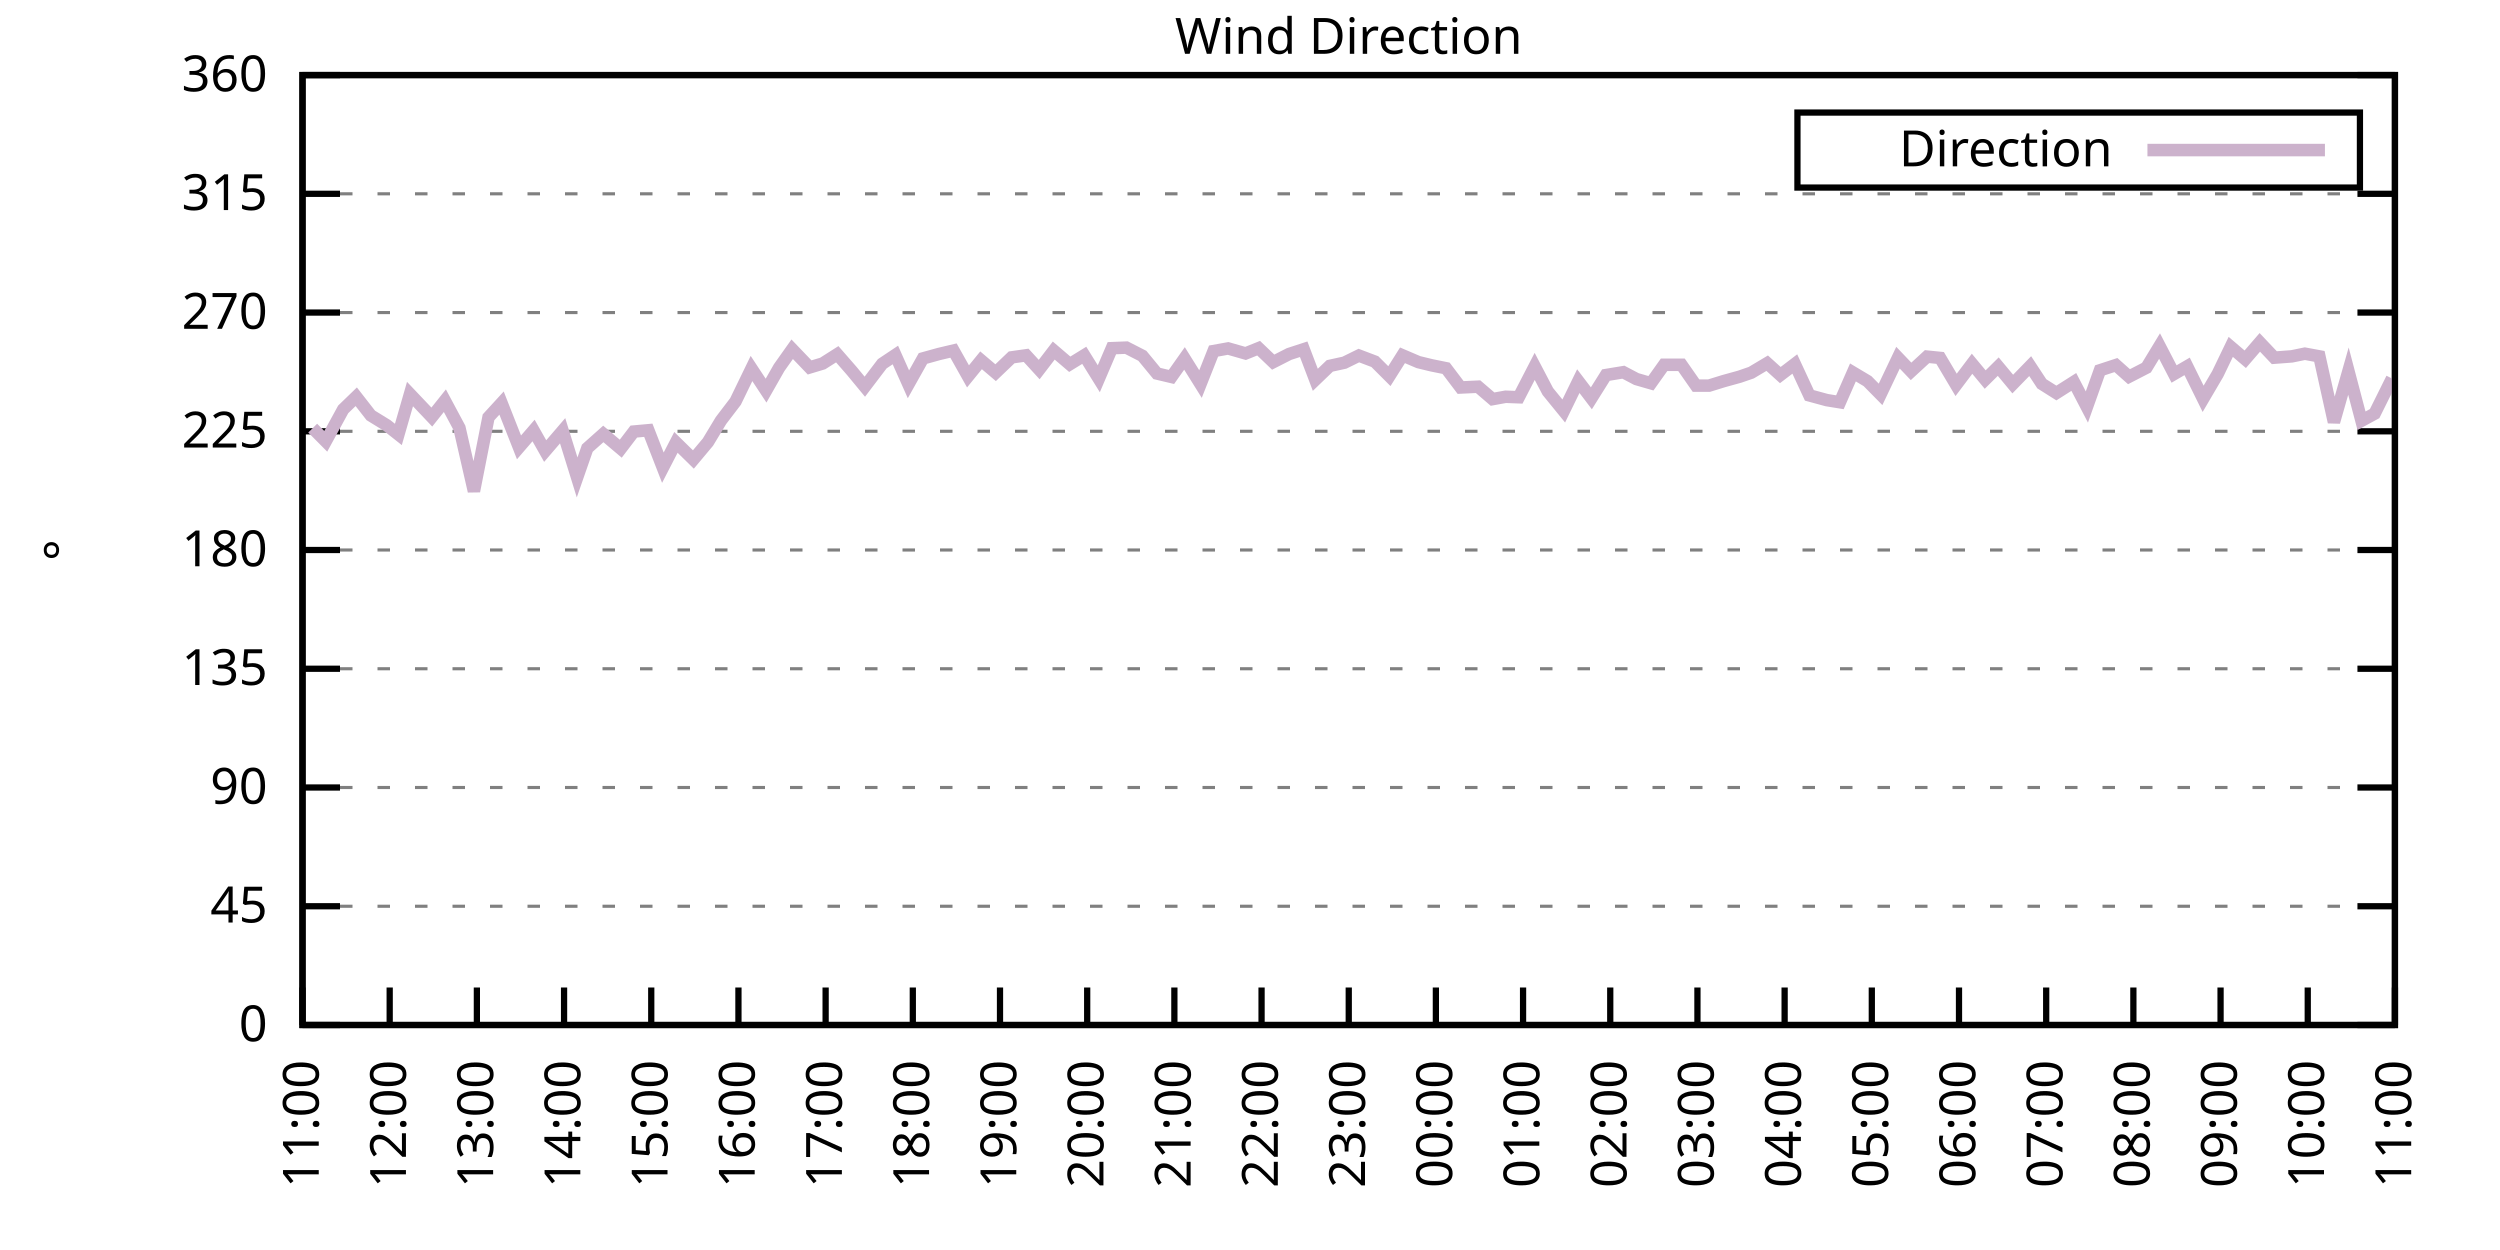
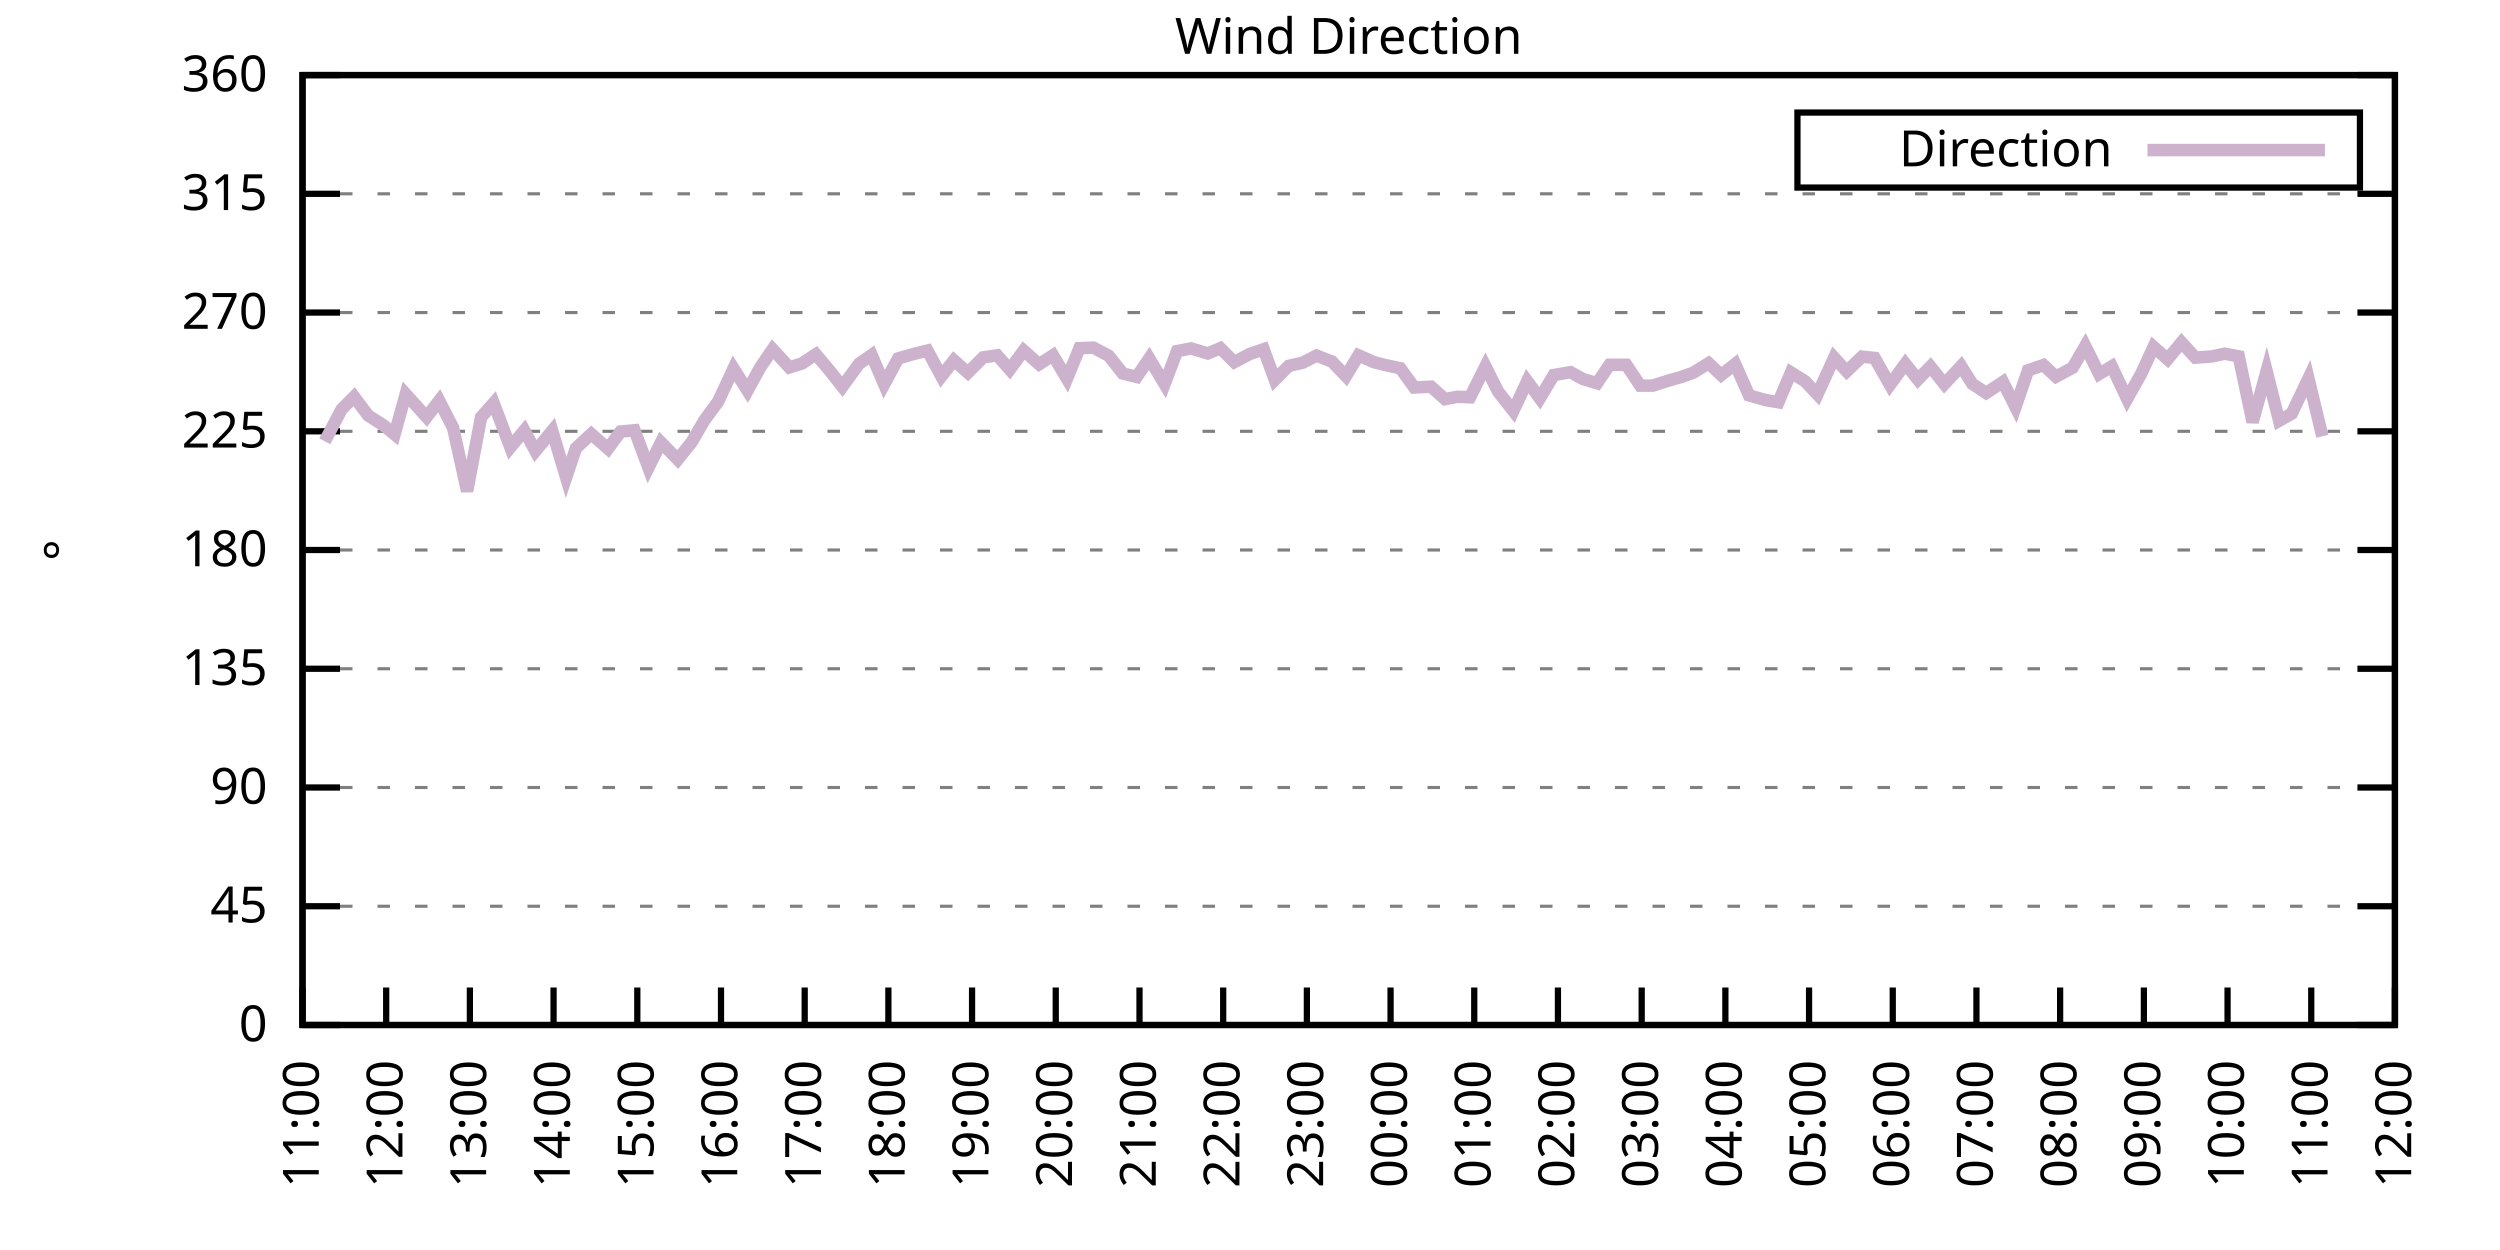
<svg xmlns="http://www.w3.org/2000/svg" xmlns:xlink="http://www.w3.org/1999/xlink" width="400" height="200" viewBox="0 0 400 200">
  <g id="gnuplot_canvas">
    <rect x="0" y="0" width="400" height="200" fill="none" />
    <defs>
      <circle id="gpDot" r="0.5" stroke-width="0.5" stroke="currentColor" />
      <path id="gpPt0" stroke-width="0.333" stroke="currentColor" d="M-1,0 h2 M0,-1 v2" />
      <path id="gpPt1" stroke-width="0.333" stroke="currentColor" d="M-1,-1 L1,1 M1,-1 L-1,1" />
      <path id="gpPt2" stroke-width="0.333" stroke="currentColor" d="M-1,0 L1,0 M0,-1 L0,1 M-1,-1 L1,1 M-1,1 L1,-1" />
      <rect id="gpPt3" stroke-width="0.333" stroke="currentColor" x="-1" y="-1" width="2" height="2" />
      <rect id="gpPt4" stroke-width="0.333" stroke="currentColor" fill="currentColor" x="-1" y="-1" width="2" height="2" />
      <circle id="gpPt5" stroke-width="0.333" stroke="currentColor" cx="0" cy="0" r="1" />
      <use xlink:href="#gpPt5" id="gpPt6" fill="currentColor" stroke="none" />
      <path id="gpPt7" stroke-width="0.333" stroke="currentColor" d="M0,-1.33 L-1.33,0.67 L1.33,0.67 z" />
      <use xlink:href="#gpPt7" id="gpPt8" fill="currentColor" stroke="none" />
      <use xlink:href="#gpPt7" id="gpPt9" stroke="currentColor" transform="rotate(180)" />
      <use xlink:href="#gpPt9" id="gpPt10" fill="currentColor" stroke="none" />
      <use xlink:href="#gpPt3" id="gpPt11" stroke="currentColor" transform="rotate(45)" />
      <use xlink:href="#gpPt11" id="gpPt12" fill="currentColor" stroke="none" />
      <path id="gpPt13" stroke-width="0.333" stroke="currentColor" d="M0,1.330 L1.265,0.411 L0.782,-1.067 L-0.782,-1.076 L-1.265,0.411 z" />
      <use xlink:href="#gpPt13" id="gpPt14" fill="currentColor" stroke="none" />
      <filter id="textbox" filterUnits="objectBoundingBox" x="0" y="0" height="1" width="1">
        <feFlood flood-color="white" flood-opacity="1" result="bgnd" />
        <feComposite in="SourceGraphic" in2="bgnd" operator="atop" />
      </filter>
      <filter id="greybox" filterUnits="objectBoundingBox" x="0" y="0" height="1" width="1">
        <feFlood flood-color="lightgrey" flood-opacity="1" result="grey" />
        <feComposite in="SourceGraphic" in2="grey" operator="atop" />
      </filter>
    </defs>
    <g fill="none" color="white" stroke="currentColor" stroke-width="1.00" stroke-linecap="butt" stroke-linejoin="miter">
</g>
    <g fill="none" color="black" stroke="currentColor" stroke-width="1.00" stroke-linecap="butt" stroke-linejoin="miter">
      <g stroke="none" shape-rendering="crispEdges">
        <polygon fill="rgb(255, 255, 255)" points="48.40,164.00 383.18,164.00 383.18,12.02 48.40,12.02 " />
      </g>
    </g>
    <g fill="none" color="black" stroke="currentColor" stroke-width="1.00" stroke-linecap="butt" stroke-linejoin="miter">
</g>
    <g fill="none" color="black" stroke="black" stroke-width="0.50" stroke-linecap="butt" stroke-linejoin="miter">
</g>
    <g fill="none" color="gray" stroke="currentColor" stroke-width="0.50" stroke-linecap="butt" stroke-linejoin="miter">
      <path stroke="gray" stroke-dasharray="2,4" class="gridline" d="M48.40,164.00 L383.19,164.00  " />
    </g>
    <g fill="none" color="gray" stroke="gray" stroke-width="1.00" stroke-linecap="butt" stroke-linejoin="miter">
</g>
    <g fill="none" color="black" stroke="currentColor" stroke-width="1.00" stroke-linecap="butt" stroke-linejoin="miter">
      <path stroke="black" d="M48.40,164.00 L54.40,164.00 M383.19,164.00 L377.19,164.00  " />
      <g transform="translate(42.80,166.60)" stroke="none" fill="black" font-family="Sans" font-size="8.00" text-anchor="end">
        <text>
          <tspan font-family="Sans"> 0</tspan>
        </text>
      </g>
    </g>
    <g fill="none" color="black" stroke="currentColor" stroke-width="1.00" stroke-linecap="butt" stroke-linejoin="miter">
</g>
    <g fill="none" color="black" stroke="black" stroke-width="0.50" stroke-linecap="butt" stroke-linejoin="miter">
</g>
    <g fill="none" color="gray" stroke="currentColor" stroke-width="0.50" stroke-linecap="butt" stroke-linejoin="miter">
      <path stroke="gray" stroke-dasharray="2,4" class="gridline" d="M48.40,145.00 L383.19,145.00  " />
    </g>
    <g fill="none" color="gray" stroke="gray" stroke-width="1.00" stroke-linecap="butt" stroke-linejoin="miter">
</g>
    <g fill="none" color="black" stroke="currentColor" stroke-width="1.00" stroke-linecap="butt" stroke-linejoin="miter">
      <path stroke="black" d="M48.40,145.00 L54.40,145.00 M383.19,145.00 L377.19,145.00  " />
      <g transform="translate(42.80,147.60)" stroke="none" fill="black" font-family="Sans" font-size="8.00" text-anchor="end">
        <text>
          <tspan font-family="Sans"> 45</tspan>
        </text>
      </g>
    </g>
    <g fill="none" color="black" stroke="currentColor" stroke-width="1.00" stroke-linecap="butt" stroke-linejoin="miter">
</g>
    <g fill="none" color="black" stroke="black" stroke-width="0.50" stroke-linecap="butt" stroke-linejoin="miter">
</g>
    <g fill="none" color="gray" stroke="currentColor" stroke-width="0.50" stroke-linecap="butt" stroke-linejoin="miter">
      <path stroke="gray" stroke-dasharray="2,4" class="gridline" d="M48.40,126.00 L383.19,126.00  " />
    </g>
    <g fill="none" color="gray" stroke="gray" stroke-width="1.00" stroke-linecap="butt" stroke-linejoin="miter">
</g>
    <g fill="none" color="black" stroke="currentColor" stroke-width="1.00" stroke-linecap="butt" stroke-linejoin="miter">
      <path stroke="black" d="M48.40,126.00 L54.40,126.00 M383.19,126.00 L377.19,126.00  " />
      <g transform="translate(42.80,128.60)" stroke="none" fill="black" font-family="Sans" font-size="8.00" text-anchor="end">
        <text>
          <tspan font-family="Sans"> 90</tspan>
        </text>
      </g>
    </g>
    <g fill="none" color="black" stroke="currentColor" stroke-width="1.00" stroke-linecap="butt" stroke-linejoin="miter">
</g>
    <g fill="none" color="black" stroke="black" stroke-width="0.50" stroke-linecap="butt" stroke-linejoin="miter">
</g>
    <g fill="none" color="gray" stroke="currentColor" stroke-width="0.50" stroke-linecap="butt" stroke-linejoin="miter">
      <path stroke="gray" stroke-dasharray="2,4" class="gridline" d="M48.40,107.00 L383.19,107.00  " />
    </g>
    <g fill="none" color="gray" stroke="gray" stroke-width="1.00" stroke-linecap="butt" stroke-linejoin="miter">
</g>
    <g fill="none" color="black" stroke="currentColor" stroke-width="1.00" stroke-linecap="butt" stroke-linejoin="miter">
      <path stroke="black" d="M48.40,107.00 L54.40,107.00 M383.19,107.00 L377.19,107.00  " />
      <g transform="translate(42.80,109.60)" stroke="none" fill="black" font-family="Sans" font-size="8.00" text-anchor="end">
        <text>
          <tspan font-family="Sans"> 135</tspan>
        </text>
      </g>
    </g>
    <g fill="none" color="black" stroke="currentColor" stroke-width="1.00" stroke-linecap="butt" stroke-linejoin="miter">
</g>
    <g fill="none" color="black" stroke="black" stroke-width="0.50" stroke-linecap="butt" stroke-linejoin="miter">
</g>
    <g fill="none" color="gray" stroke="currentColor" stroke-width="0.50" stroke-linecap="butt" stroke-linejoin="miter">
      <path stroke="gray" stroke-dasharray="2,4" class="gridline" d="M48.40,88.00 L383.19,88.00  " />
    </g>
    <g fill="none" color="gray" stroke="gray" stroke-width="1.00" stroke-linecap="butt" stroke-linejoin="miter">
</g>
    <g fill="none" color="black" stroke="currentColor" stroke-width="1.00" stroke-linecap="butt" stroke-linejoin="miter">
      <path stroke="black" d="M48.40,88.00 L54.40,88.00 M383.19,88.00 L377.19,88.00  " />
      <g transform="translate(42.80,90.60)" stroke="none" fill="black" font-family="Sans" font-size="8.00" text-anchor="end">
        <text>
          <tspan font-family="Sans"> 180</tspan>
        </text>
      </g>
    </g>
    <g fill="none" color="black" stroke="currentColor" stroke-width="1.00" stroke-linecap="butt" stroke-linejoin="miter">
</g>
    <g fill="none" color="black" stroke="black" stroke-width="0.50" stroke-linecap="butt" stroke-linejoin="miter">
</g>
    <g fill="none" color="gray" stroke="currentColor" stroke-width="0.50" stroke-linecap="butt" stroke-linejoin="miter">
      <path stroke="gray" stroke-dasharray="2,4" class="gridline" d="M48.40,69.01 L383.19,69.01  " />
    </g>
    <g fill="none" color="gray" stroke="gray" stroke-width="1.00" stroke-linecap="butt" stroke-linejoin="miter">
</g>
    <g fill="none" color="black" stroke="currentColor" stroke-width="1.00" stroke-linecap="butt" stroke-linejoin="miter">
      <path stroke="black" d="M48.40,69.01 L54.40,69.01 M383.19,69.01 L377.19,69.01  " />
      <g transform="translate(42.80,71.61)" stroke="none" fill="black" font-family="Sans" font-size="8.00" text-anchor="end">
        <text>
          <tspan font-family="Sans"> 225</tspan>
        </text>
      </g>
    </g>
    <g fill="none" color="black" stroke="currentColor" stroke-width="1.00" stroke-linecap="butt" stroke-linejoin="miter">
</g>
    <g fill="none" color="black" stroke="black" stroke-width="0.50" stroke-linecap="butt" stroke-linejoin="miter">
</g>
    <g fill="none" color="gray" stroke="currentColor" stroke-width="0.50" stroke-linecap="butt" stroke-linejoin="miter">
      <path stroke="gray" stroke-dasharray="2,4" class="gridline" d="M48.40,50.01 L383.19,50.01  " />
    </g>
    <g fill="none" color="gray" stroke="gray" stroke-width="1.00" stroke-linecap="butt" stroke-linejoin="miter">
</g>
    <g fill="none" color="black" stroke="currentColor" stroke-width="1.00" stroke-linecap="butt" stroke-linejoin="miter">
      <path stroke="black" d="M48.40,50.01 L54.40,50.01 M383.19,50.01 L377.19,50.01  " />
      <g transform="translate(42.80,52.61)" stroke="none" fill="black" font-family="Sans" font-size="8.00" text-anchor="end">
        <text>
          <tspan font-family="Sans"> 270</tspan>
        </text>
      </g>
    </g>
    <g fill="none" color="black" stroke="currentColor" stroke-width="1.00" stroke-linecap="butt" stroke-linejoin="miter">
</g>
    <g fill="none" color="black" stroke="black" stroke-width="0.50" stroke-linecap="butt" stroke-linejoin="miter">
</g>
    <g fill="none" color="gray" stroke="currentColor" stroke-width="0.50" stroke-linecap="butt" stroke-linejoin="miter">
      <path stroke="gray" stroke-dasharray="2,4" class="gridline" d="M48.40,31.01 L383.19,31.01  " />
    </g>
    <g fill="none" color="gray" stroke="gray" stroke-width="1.00" stroke-linecap="butt" stroke-linejoin="miter">
</g>
    <g fill="none" color="black" stroke="currentColor" stroke-width="1.00" stroke-linecap="butt" stroke-linejoin="miter">
      <path stroke="black" d="M48.40,31.01 L54.40,31.01 M383.19,31.01 L377.19,31.01  " />
      <g transform="translate(42.80,33.61)" stroke="none" fill="black" font-family="Sans" font-size="8.00" text-anchor="end">
        <text>
          <tspan font-family="Sans"> 315</tspan>
        </text>
      </g>
    </g>
    <g fill="none" color="black" stroke="currentColor" stroke-width="1.00" stroke-linecap="butt" stroke-linejoin="miter">
</g>
    <g fill="none" color="black" stroke="black" stroke-width="0.50" stroke-linecap="butt" stroke-linejoin="miter">
</g>
    <g fill="none" color="gray" stroke="currentColor" stroke-width="0.50" stroke-linecap="butt" stroke-linejoin="miter">
      <path stroke="gray" stroke-dasharray="2,4" class="gridline" d="M48.40,12.01 L383.19,12.01  " />
    </g>
    <g fill="none" color="gray" stroke="gray" stroke-width="1.00" stroke-linecap="butt" stroke-linejoin="miter">
</g>
    <g fill="none" color="black" stroke="currentColor" stroke-width="1.00" stroke-linecap="butt" stroke-linejoin="miter">
      <path stroke="black" d="M48.40,12.01 L54.40,12.01 M383.19,12.01 L377.19,12.01  " />
      <g transform="translate(42.80,14.61)" stroke="none" fill="black" font-family="Sans" font-size="8.00" text-anchor="end">
        <text>
          <tspan font-family="Sans"> 360</tspan>
        </text>
      </g>
    </g>
    <g fill="none" color="black" stroke="currentColor" stroke-width="1.00" stroke-linecap="butt" stroke-linejoin="miter">
      <path stroke="black" d="M48.40,164.00 L48.40,158.00  " />
      <g transform="translate(51.00,169.60) rotate(270.00)" stroke="none" fill="black" font-family="Sans" font-size="8.00" text-anchor="end">
        <text>
          <tspan font-family="Sans">11:00</tspan>
        </text>
      </g>
    </g>
    <g fill="none" color="black" stroke="currentColor" stroke-width="1.00" stroke-linecap="butt" stroke-linejoin="miter">
-       <path stroke="black" d="M62.35,164.00 L62.35,158.00  " />
-       <g transform="translate(64.95,169.60) rotate(270.00)" stroke="none" fill="black" font-family="Sans" font-size="8.00" text-anchor="end">
+       <path stroke="black" d="M61.79,164.00 L61.79,158.00  " />
+       <g transform="translate(64.39,169.60) rotate(270.00)" stroke="none" fill="black" font-family="Sans" font-size="8.00" text-anchor="end">
        <text>
          <tspan font-family="Sans">12:00</tspan>
        </text>
      </g>
    </g>
    <g fill="none" color="black" stroke="currentColor" stroke-width="1.00" stroke-linecap="butt" stroke-linejoin="miter">
-       <path stroke="black" d="M76.30,164.00 L76.30,158.00  " />
-       <g transform="translate(78.90,169.60) rotate(270.00)" stroke="none" fill="black" font-family="Sans" font-size="8.00" text-anchor="end">
+       <path stroke="black" d="M75.18,164.00 L75.18,158.00  " />
+       <g transform="translate(77.78,169.60) rotate(270.00)" stroke="none" fill="black" font-family="Sans" font-size="8.00" text-anchor="end">
        <text>
          <tspan font-family="Sans">13:00</tspan>
        </text>
      </g>
    </g>
    <g fill="none" color="black" stroke="currentColor" stroke-width="1.00" stroke-linecap="butt" stroke-linejoin="miter">
-       <path stroke="black" d="M90.25,164.00 L90.25,158.00  " />
-       <g transform="translate(92.85,169.60) rotate(270.00)" stroke="none" fill="black" font-family="Sans" font-size="8.00" text-anchor="end">
+       <path stroke="black" d="M88.57,164.00 L88.57,158.00  " />
+       <g transform="translate(91.17,169.60) rotate(270.00)" stroke="none" fill="black" font-family="Sans" font-size="8.00" text-anchor="end">
        <text>
          <tspan font-family="Sans">14:00</tspan>
        </text>
      </g>
    </g>
    <g fill="none" color="black" stroke="currentColor" stroke-width="1.00" stroke-linecap="butt" stroke-linejoin="miter">
-       <path stroke="black" d="M104.20,164.00 L104.20,158.00  " />
-       <g transform="translate(106.80,169.60) rotate(270.00)" stroke="none" fill="black" font-family="Sans" font-size="8.00" text-anchor="end">
+       <path stroke="black" d="M101.97,164.00 L101.97,158.00  " />
+       <g transform="translate(104.57,169.60) rotate(270.00)" stroke="none" fill="black" font-family="Sans" font-size="8.00" text-anchor="end">
        <text>
          <tspan font-family="Sans">15:00</tspan>
        </text>
      </g>
    </g>
    <g fill="none" color="black" stroke="currentColor" stroke-width="1.00" stroke-linecap="butt" stroke-linejoin="miter">
-       <path stroke="black" d="M118.15,164.00 L118.15,158.00  " />
-       <g transform="translate(120.75,169.60) rotate(270.00)" stroke="none" fill="black" font-family="Sans" font-size="8.00" text-anchor="end">
+       <path stroke="black" d="M115.36,164.00 L115.36,158.00  " />
+       <g transform="translate(117.96,169.60) rotate(270.00)" stroke="none" fill="black" font-family="Sans" font-size="8.00" text-anchor="end">
        <text>
          <tspan font-family="Sans">16:00</tspan>
        </text>
      </g>
    </g>
    <g fill="none" color="black" stroke="currentColor" stroke-width="1.00" stroke-linecap="butt" stroke-linejoin="miter">
-       <path stroke="black" d="M132.10,164.00 L132.10,158.00  " />
-       <g transform="translate(134.70,169.60) rotate(270.00)" stroke="none" fill="black" font-family="Sans" font-size="8.00" text-anchor="end">
+       <path stroke="black" d="M128.75,164.00 L128.75,158.00  " />
+       <g transform="translate(131.35,169.60) rotate(270.00)" stroke="none" fill="black" font-family="Sans" font-size="8.00" text-anchor="end">
        <text>
          <tspan font-family="Sans">17:00</tspan>
        </text>
      </g>
    </g>
    <g fill="none" color="black" stroke="currentColor" stroke-width="1.00" stroke-linecap="butt" stroke-linejoin="miter">
-       <path stroke="black" d="M146.05,164.00 L146.05,158.00  " />
-       <g transform="translate(148.65,169.60) rotate(270.00)" stroke="none" fill="black" font-family="Sans" font-size="8.00" text-anchor="end">
+       <path stroke="black" d="M142.14,164.00 L142.14,158.00  " />
+       <g transform="translate(144.74,169.60) rotate(270.00)" stroke="none" fill="black" font-family="Sans" font-size="8.00" text-anchor="end">
        <text>
          <tspan font-family="Sans">18:00</tspan>
        </text>
      </g>
    </g>
    <g fill="none" color="black" stroke="currentColor" stroke-width="1.00" stroke-linecap="butt" stroke-linejoin="miter">
-       <path stroke="black" d="M160.00,164.00 L160.00,158.00  " />
-       <g transform="translate(162.60,169.60) rotate(270.00)" stroke="none" fill="black" font-family="Sans" font-size="8.00" text-anchor="end">
+       <path stroke="black" d="M155.53,164.00 L155.53,158.00  " />
+       <g transform="translate(158.13,169.60) rotate(270.00)" stroke="none" fill="black" font-family="Sans" font-size="8.00" text-anchor="end">
        <text>
          <tspan font-family="Sans">19:00</tspan>
        </text>
      </g>
    </g>
    <g fill="none" color="black" stroke="currentColor" stroke-width="1.00" stroke-linecap="butt" stroke-linejoin="miter">
-       <path stroke="black" d="M173.95,164.00 L173.95,158.00  " />
-       <g transform="translate(176.55,169.60) rotate(270.00)" stroke="none" fill="black" font-family="Sans" font-size="8.00" text-anchor="end">
+       <path stroke="black" d="M168.92,164.00 L168.92,158.00  " />
+       <g transform="translate(171.52,169.60) rotate(270.00)" stroke="none" fill="black" font-family="Sans" font-size="8.00" text-anchor="end">
        <text>
          <tspan font-family="Sans">20:00</tspan>
        </text>
      </g>
    </g>
    <g fill="none" color="black" stroke="currentColor" stroke-width="1.00" stroke-linecap="butt" stroke-linejoin="miter">
-       <path stroke="black" d="M187.90,164.00 L187.90,158.00  " />
-       <g transform="translate(190.50,169.60) rotate(270.00)" stroke="none" fill="black" font-family="Sans" font-size="8.00" text-anchor="end">
+       <path stroke="black" d="M182.32,164.00 L182.32,158.00  " />
+       <g transform="translate(184.92,169.60) rotate(270.00)" stroke="none" fill="black" font-family="Sans" font-size="8.00" text-anchor="end">
        <text>
          <tspan font-family="Sans">21:00</tspan>
        </text>
      </g>
    </g>
    <g fill="none" color="black" stroke="currentColor" stroke-width="1.00" stroke-linecap="butt" stroke-linejoin="miter">
-       <path stroke="black" d="M201.85,164.00 L201.85,158.00  " />
-       <g transform="translate(204.45,169.60) rotate(270.00)" stroke="none" fill="black" font-family="Sans" font-size="8.00" text-anchor="end">
+       <path stroke="black" d="M195.71,164.00 L195.71,158.00  " />
+       <g transform="translate(198.31,169.60) rotate(270.00)" stroke="none" fill="black" font-family="Sans" font-size="8.00" text-anchor="end">
        <text>
          <tspan font-family="Sans">22:00</tspan>
        </text>
      </g>
    </g>
    <g fill="none" color="black" stroke="currentColor" stroke-width="1.00" stroke-linecap="butt" stroke-linejoin="miter">
-       <path stroke="black" d="M215.80,164.00 L215.80,158.00  " />
-       <g transform="translate(218.40,169.60) rotate(270.00)" stroke="none" fill="black" font-family="Sans" font-size="8.00" text-anchor="end">
+       <path stroke="black" d="M209.10,164.00 L209.10,158.00  " />
+       <g transform="translate(211.70,169.60) rotate(270.00)" stroke="none" fill="black" font-family="Sans" font-size="8.00" text-anchor="end">
        <text>
          <tspan font-family="Sans">23:00</tspan>
        </text>
      </g>
    </g>
    <g fill="none" color="black" stroke="currentColor" stroke-width="1.00" stroke-linecap="butt" stroke-linejoin="miter">
-       <path stroke="black" d="M229.74,164.00 L229.74,158.00  " />
-       <g transform="translate(232.34,169.60) rotate(270.00)" stroke="none" fill="black" font-family="Sans" font-size="8.00" text-anchor="end">
+       <path stroke="black" d="M222.49,164.00 L222.49,158.00  " />
+       <g transform="translate(225.09,169.60) rotate(270.00)" stroke="none" fill="black" font-family="Sans" font-size="8.00" text-anchor="end">
        <text>
          <tspan font-family="Sans">00:00</tspan>
        </text>
      </g>
    </g>
    <g fill="none" color="black" stroke="currentColor" stroke-width="1.00" stroke-linecap="butt" stroke-linejoin="miter">
-       <path stroke="black" d="M243.69,164.00 L243.69,158.00  " />
-       <g transform="translate(246.29,169.60) rotate(270.00)" stroke="none" fill="black" font-family="Sans" font-size="8.00" text-anchor="end">
+       <path stroke="black" d="M235.88,164.00 L235.88,158.00  " />
+       <g transform="translate(238.48,169.60) rotate(270.00)" stroke="none" fill="black" font-family="Sans" font-size="8.00" text-anchor="end">
        <text>
          <tspan font-family="Sans">01:00</tspan>
        </text>
      </g>
    </g>
    <g fill="none" color="black" stroke="currentColor" stroke-width="1.00" stroke-linecap="butt" stroke-linejoin="miter">
-       <path stroke="black" d="M257.64,164.00 L257.64,158.00  " />
-       <g transform="translate(260.24,169.60) rotate(270.00)" stroke="none" fill="black" font-family="Sans" font-size="8.00" text-anchor="end">
+       <path stroke="black" d="M249.27,164.00 L249.27,158.00  " />
+       <g transform="translate(251.87,169.60) rotate(270.00)" stroke="none" fill="black" font-family="Sans" font-size="8.00" text-anchor="end">
        <text>
          <tspan font-family="Sans">02:00</tspan>
        </text>
      </g>
    </g>
    <g fill="none" color="black" stroke="currentColor" stroke-width="1.00" stroke-linecap="butt" stroke-linejoin="miter">
-       <path stroke="black" d="M271.59,164.00 L271.59,158.00  " />
-       <g transform="translate(274.19,169.60) rotate(270.00)" stroke="none" fill="black" font-family="Sans" font-size="8.00" text-anchor="end">
+       <path stroke="black" d="M262.67,164.00 L262.67,158.00  " />
+       <g transform="translate(265.27,169.60) rotate(270.00)" stroke="none" fill="black" font-family="Sans" font-size="8.00" text-anchor="end">
        <text>
          <tspan font-family="Sans">03:00</tspan>
        </text>
      </g>
    </g>
    <g fill="none" color="black" stroke="currentColor" stroke-width="1.00" stroke-linecap="butt" stroke-linejoin="miter">
-       <path stroke="black" d="M285.54,164.00 L285.54,158.00  " />
-       <g transform="translate(288.14,169.60) rotate(270.00)" stroke="none" fill="black" font-family="Sans" font-size="8.00" text-anchor="end">
+       <path stroke="black" d="M276.06,164.00 L276.06,158.00  " />
+       <g transform="translate(278.66,169.60) rotate(270.00)" stroke="none" fill="black" font-family="Sans" font-size="8.00" text-anchor="end">
        <text>
          <tspan font-family="Sans">04:00</tspan>
        </text>
      </g>
    </g>
    <g fill="none" color="black" stroke="currentColor" stroke-width="1.00" stroke-linecap="butt" stroke-linejoin="miter">
-       <path stroke="black" d="M299.49,164.00 L299.49,158.00  " />
-       <g transform="translate(302.09,169.60) rotate(270.00)" stroke="none" fill="black" font-family="Sans" font-size="8.00" text-anchor="end">
+       <path stroke="black" d="M289.45,164.00 L289.45,158.00  " />
+       <g transform="translate(292.05,169.60) rotate(270.00)" stroke="none" fill="black" font-family="Sans" font-size="8.00" text-anchor="end">
        <text>
          <tspan font-family="Sans">05:00</tspan>
        </text>
      </g>
    </g>
    <g fill="none" color="black" stroke="currentColor" stroke-width="1.00" stroke-linecap="butt" stroke-linejoin="miter">
-       <path stroke="black" d="M313.44,164.00 L313.44,158.00  " />
-       <g transform="translate(316.04,169.60) rotate(270.00)" stroke="none" fill="black" font-family="Sans" font-size="8.00" text-anchor="end">
+       <path stroke="black" d="M302.84,164.00 L302.84,158.00  " />
+       <g transform="translate(305.44,169.60) rotate(270.00)" stroke="none" fill="black" font-family="Sans" font-size="8.00" text-anchor="end">
        <text>
          <tspan font-family="Sans">06:00</tspan>
        </text>
      </g>
    </g>
    <g fill="none" color="black" stroke="currentColor" stroke-width="1.00" stroke-linecap="butt" stroke-linejoin="miter">
-       <path stroke="black" d="M327.39,164.00 L327.39,158.00  " />
-       <g transform="translate(329.99,169.60) rotate(270.00)" stroke="none" fill="black" font-family="Sans" font-size="8.00" text-anchor="end">
+       <path stroke="black" d="M316.23,164.00 L316.23,158.00  " />
+       <g transform="translate(318.83,169.60) rotate(270.00)" stroke="none" fill="black" font-family="Sans" font-size="8.00" text-anchor="end">
        <text>
          <tspan font-family="Sans">07:00</tspan>
        </text>
      </g>
    </g>
    <g fill="none" color="black" stroke="currentColor" stroke-width="1.00" stroke-linecap="butt" stroke-linejoin="miter">
-       <path stroke="black" d="M341.34,164.00 L341.34,158.00  " />
-       <g transform="translate(343.94,169.60) rotate(270.00)" stroke="none" fill="black" font-family="Sans" font-size="8.00" text-anchor="end">
+       <path stroke="black" d="M329.62,164.00 L329.62,158.00  " />
+       <g transform="translate(332.22,169.60) rotate(270.00)" stroke="none" fill="black" font-family="Sans" font-size="8.00" text-anchor="end">
        <text>
          <tspan font-family="Sans">08:00</tspan>
        </text>
      </g>
    </g>
    <g fill="none" color="black" stroke="currentColor" stroke-width="1.00" stroke-linecap="butt" stroke-linejoin="miter">
-       <path stroke="black" d="M355.29,164.00 L355.29,158.00  " />
-       <g transform="translate(357.89,169.60) rotate(270.00)" stroke="none" fill="black" font-family="Sans" font-size="8.00" text-anchor="end">
+       <path stroke="black" d="M343.02,164.00 L343.02,158.00  " />
+       <g transform="translate(345.62,169.60) rotate(270.00)" stroke="none" fill="black" font-family="Sans" font-size="8.00" text-anchor="end">
        <text>
          <tspan font-family="Sans">09:00</tspan>
        </text>
      </g>
    </g>
    <g fill="none" color="black" stroke="currentColor" stroke-width="1.00" stroke-linecap="butt" stroke-linejoin="miter">
-       <path stroke="black" d="M369.24,164.00 L369.24,158.00  " />
-       <g transform="translate(371.84,169.60) rotate(270.00)" stroke="none" fill="black" font-family="Sans" font-size="8.00" text-anchor="end">
+       <path stroke="black" d="M356.41,164.00 L356.41,158.00  " />
+       <g transform="translate(359.01,169.60) rotate(270.00)" stroke="none" fill="black" font-family="Sans" font-size="8.00" text-anchor="end">
        <text>
          <tspan font-family="Sans">10:00</tspan>
+         </text>
+       </g>
+     </g>
+     <g fill="none" color="black" stroke="currentColor" stroke-width="1.00" stroke-linecap="butt" stroke-linejoin="miter">
+       <path stroke="black" d="M369.80,164.00 L369.80,158.00  " />
+       <g transform="translate(372.40,169.60) rotate(270.00)" stroke="none" fill="black" font-family="Sans" font-size="8.00" text-anchor="end">
+         <text>
+           <tspan font-family="Sans">11:00</tspan>
        </text>
      </g>
    </g>
    <g fill="none" color="black" stroke="currentColor" stroke-width="1.00" stroke-linecap="butt" stroke-linejoin="miter">
      <path stroke="black" d="M383.19,164.00 L383.19,158.00  " />
      <g transform="translate(385.79,169.60) rotate(270.00)" stroke="none" fill="black" font-family="Sans" font-size="8.00" text-anchor="end">
        <text>
-           <tspan font-family="Sans">11:00</tspan>
+           <tspan font-family="Sans">12:00</tspan>
        </text>
      </g>
    </g>
    <g fill="none" color="black" stroke="currentColor" stroke-width="1.00" stroke-linecap="butt" stroke-linejoin="miter">
</g>
    <g fill="none" color="black" stroke="currentColor" stroke-width="1.00" stroke-linecap="butt" stroke-linejoin="miter">
      <path stroke="black" d="M48.40,12.01 L48.40,164.00 L383.19,164.00 L383.19,12.01 L48.40,12.01 Z  " />
    </g>
    <g fill="none" color="black" stroke="currentColor" stroke-width="1.00" stroke-linecap="butt" stroke-linejoin="miter">
</g>
    <g fill="none" color="black" stroke="currentColor" stroke-width="1.00" stroke-linecap="butt" stroke-linejoin="miter">
      <path stroke="black" d="M287.59,30.01 L287.59,18.01 L377.59,18.01 L377.59,30.01 L287.59,30.01 Z  " />
    </g>
    <g id="Wind_direction_plot_1">
      <g fill="none" color="white" stroke="black" stroke-width="2.00" stroke-linecap="butt" stroke-linejoin="miter">
</g>
      <g fill="none" color="black" stroke="currentColor" stroke-width="2.00" stroke-linecap="butt" stroke-linejoin="miter">
        <g transform="translate(337.99,26.61)" stroke="none" fill="black" font-family="Sans" font-size="8.00" text-anchor="end">
          <text>
            <tspan font-family="Sans">Direction</tspan>
          </text>
        </g>
      </g>
      <g fill="none" color="black" stroke="currentColor" stroke-width="2.00" stroke-linecap="butt" stroke-linejoin="miter">
-         <path stroke="rgb(204, 178, 204)" d="M343.59,24.01 L371.99,24.01 M50.03,68.50 L52.12,70.61 L54.91,65.50 L57.00,63.48 L59.33,66.47 L61.88,68.04   L63.74,69.51 L65.60,63.05 L69.09,66.73 L71.18,64.11 L73.51,68.46 L75.83,78.59 L78.16,66.77 L80.25,64.49   L83.04,71.58 L85.37,68.88 L87.23,72.17 L90.02,68.92 L92.34,76.39 L93.97,71.71 L96.53,69.43 L99.32,71.79   L101.41,69.05 L103.73,68.84 L106.06,74.83 L108.15,70.78 L110.94,73.52 L113.27,70.74 L115.36,67.28 L117.68,64.24   L120.24,58.96 L122.57,62.50 L124.66,58.83 L126.75,55.88 L129.54,58.79 L131.63,58.16 L133.96,56.68 L136.28,59.34   L138.37,61.87 L141.16,58.20 L143.26,56.80 L145.35,61.49 L147.67,57.35 L150.23,56.64 L152.56,56.09 L154.88,60.22   L156.97,57.65 L159.30,59.63 L161.86,57.18 L164.18,56.85 L166.27,59.13 L168.60,56.09 L171.16,58.28 L173.48,56.85   L175.81,60.60 L177.90,55.71 L180.22,55.62 L182.78,56.93 L185.11,59.76 L187.43,60.31 L189.52,57.35 L192.08,61.45   L194.17,56.17 L196.50,55.75 L199.29,56.55 L201.38,55.71 L203.71,57.94 L206.26,56.64 L208.59,55.88 L210.45,60.77   L212.77,58.54 L215.10,58.03 L217.42,56.89 L219.98,57.86 L222.30,60.18 L224.40,56.85 L226.95,57.94 L229.05,58.45   L231.37,58.92 L233.70,62.00 L236.49,61.87 L238.81,63.86 L240.90,63.48 L243.00,63.56 L245.55,58.62 L247.65,62.63   L250.20,65.76 L252.53,60.98 L254.62,63.73 L256.95,60.01 L259.74,59.55 L261.83,60.65 L264.15,61.32 L266.25,58.37   L269.04,58.37 L271.36,61.70 L273.45,61.70 L275.78,60.98 L278.34,60.27 L280.20,59.63 L282.75,58.11 L284.85,60.01   L287.17,58.24 L289.50,63.26 L292.29,64.02 L294.38,64.36 L296.47,59.59 L298.80,60.98 L300.89,63.10 L303.68,57.23   L305.77,59.42 L308.33,57.06 L310.42,57.27 L312.98,61.58 L315.53,58.20 L317.63,60.73 L319.72,58.66 L322.04,61.45   L324.83,58.58 L326.69,61.41 L329.02,62.88 L331.81,61.11 L333.90,65.12 L335.99,59.25 L338.55,58.41 L340.64,60.27   L343.43,58.83 L345.53,55.37 L347.85,59.84 L349.94,58.62 L352.50,63.81 L354.83,59.84 L356.92,55.50 L359.24,57.48   L361.57,54.78 L363.89,57.23 L366.68,57.02 L368.78,56.59 L371.10,57.02 L373.43,67.53 L375.75,59.38 L377.84,67.32   L379.94,66.18 L382.73,60.56  " />
+         <path stroke="rgb(204, 178, 204)" d="M343.59,24.01 L371.99,24.01 M51.97,70.61 L54.65,65.50 L56.66,63.48 L58.89,66.47 L61.35,68.04 L63.13,69.51   L64.92,63.05 L68.26,66.73 L70.27,64.11 L72.50,68.46 L74.74,78.59 L76.97,66.77 L78.98,64.49 L81.66,71.58   L83.89,68.88 L85.67,72.17 L88.35,68.92 L90.58,76.39 L92.15,71.71 L94.60,69.43 L97.28,71.79 L99.29,69.05   L101.52,68.84 L103.75,74.83 L105.76,70.78 L108.44,73.52 L110.67,70.74 L112.68,67.28 L114.91,64.24 L117.37,58.96   L119.60,62.50 L121.61,58.83 L123.62,55.88 L126.29,58.79 L128.30,58.16 L130.54,56.68 L132.77,59.34 L134.78,61.87   L137.45,58.20 L139.46,56.80 L141.47,61.49 L143.70,57.35 L146.16,56.64 L148.39,56.09 L150.62,60.22 L152.63,57.65   L154.86,59.63 L157.32,57.18 L159.55,56.85 L161.56,59.13 L163.79,56.09 L166.25,58.28 L168.48,56.85 L170.71,60.60   L172.72,55.71 L174.95,55.62 L177.41,56.93 L179.64,59.76 L181.87,60.31 L183.88,57.35 L186.33,61.45 L188.34,56.17   L190.57,55.75 L193.25,56.55 L195.26,55.71 L197.49,57.94 L199.95,56.64 L202.18,55.88 L203.97,60.77 L206.20,58.54   L208.43,58.03 L210.66,56.89 L213.12,57.86 L215.35,60.18 L217.36,56.85 L219.81,57.94 L221.82,58.45 L224.05,58.92   L226.29,62.00 L228.96,61.87 L231.20,63.86 L233.20,63.48 L235.21,63.56 L237.67,58.62 L239.68,62.63 L242.13,65.76   L244.36,60.98 L246.37,63.73 L248.60,60.01 L251.28,59.55 L253.29,60.65 L255.52,61.32 L257.53,58.37 L260.21,58.37   L262.44,61.70 L264.45,61.70 L266.68,60.98 L269.14,60.27 L270.92,59.63 L273.38,58.11 L275.39,60.01 L277.62,58.24   L279.85,63.26 L282.53,64.02 L284.54,64.36 L286.55,59.59 L288.78,60.98 L290.79,63.10 L293.47,57.23 L295.48,59.42   L297.93,57.06 L299.94,57.27 L302.39,61.58 L304.85,58.20 L306.86,60.73 L308.87,58.66 L311.10,61.45 L313.78,58.58   L315.56,61.41 L317.79,62.88 L320.47,61.11 L322.48,65.12 L324.49,59.25 L326.95,58.41 L328.95,60.27 L331.63,58.83   L333.64,55.37 L335.87,59.84 L337.88,58.62 L340.34,63.81 L342.57,59.84 L344.58,55.50 L346.81,57.48 L349.04,54.78   L351.27,57.23 L353.95,57.02 L355.96,56.59 L358.19,57.02 L360.42,67.53 L362.66,59.38 L364.66,67.32 L366.67,66.18   L369.35,60.56 L371.58,69.81  " />
      </g>
    </g>
    <g fill="none" color="black" stroke="currentColor" stroke-width="2.00" stroke-linecap="butt" stroke-linejoin="miter">
</g>
    <g fill="none" color="black" stroke="black" stroke-width="1.00" stroke-linecap="butt" stroke-linejoin="miter">
</g>
    <g fill="none" color="black" stroke="currentColor" stroke-width="1.00" stroke-linecap="butt" stroke-linejoin="miter">
      <path stroke="black" d="M48.40,12.01 L48.40,164.00 L383.19,164.00 L383.19,12.01 L48.40,12.01 Z  " />
      <g transform="translate(12.80,88.01) rotate(270.00)" stroke="none" fill="black" font-family="Sans" font-size="8.00" text-anchor="middle">
        <text>
          <tspan font-family="Sans">°</tspan>
        </text>
      </g>
    </g>
    <g fill="none" color="black" stroke="currentColor" stroke-width="1.00" stroke-linecap="butt" stroke-linejoin="miter">
</g>
    <g fill="none" color="black" stroke="currentColor" stroke-width="1.00" stroke-linecap="butt" stroke-linejoin="miter">
      <g transform="translate(215.79,8.61)" stroke="none" fill="black" font-family="Sans" font-size="8.00" text-anchor="middle">
        <text>
          <tspan font-family="Sans">Wind Direction</tspan>
        </text>
      </g>
    </g>
    <g fill="none" color="black" stroke="currentColor" stroke-width="1.00" stroke-linecap="butt" stroke-linejoin="miter">
</g>
  </g>
</svg>
